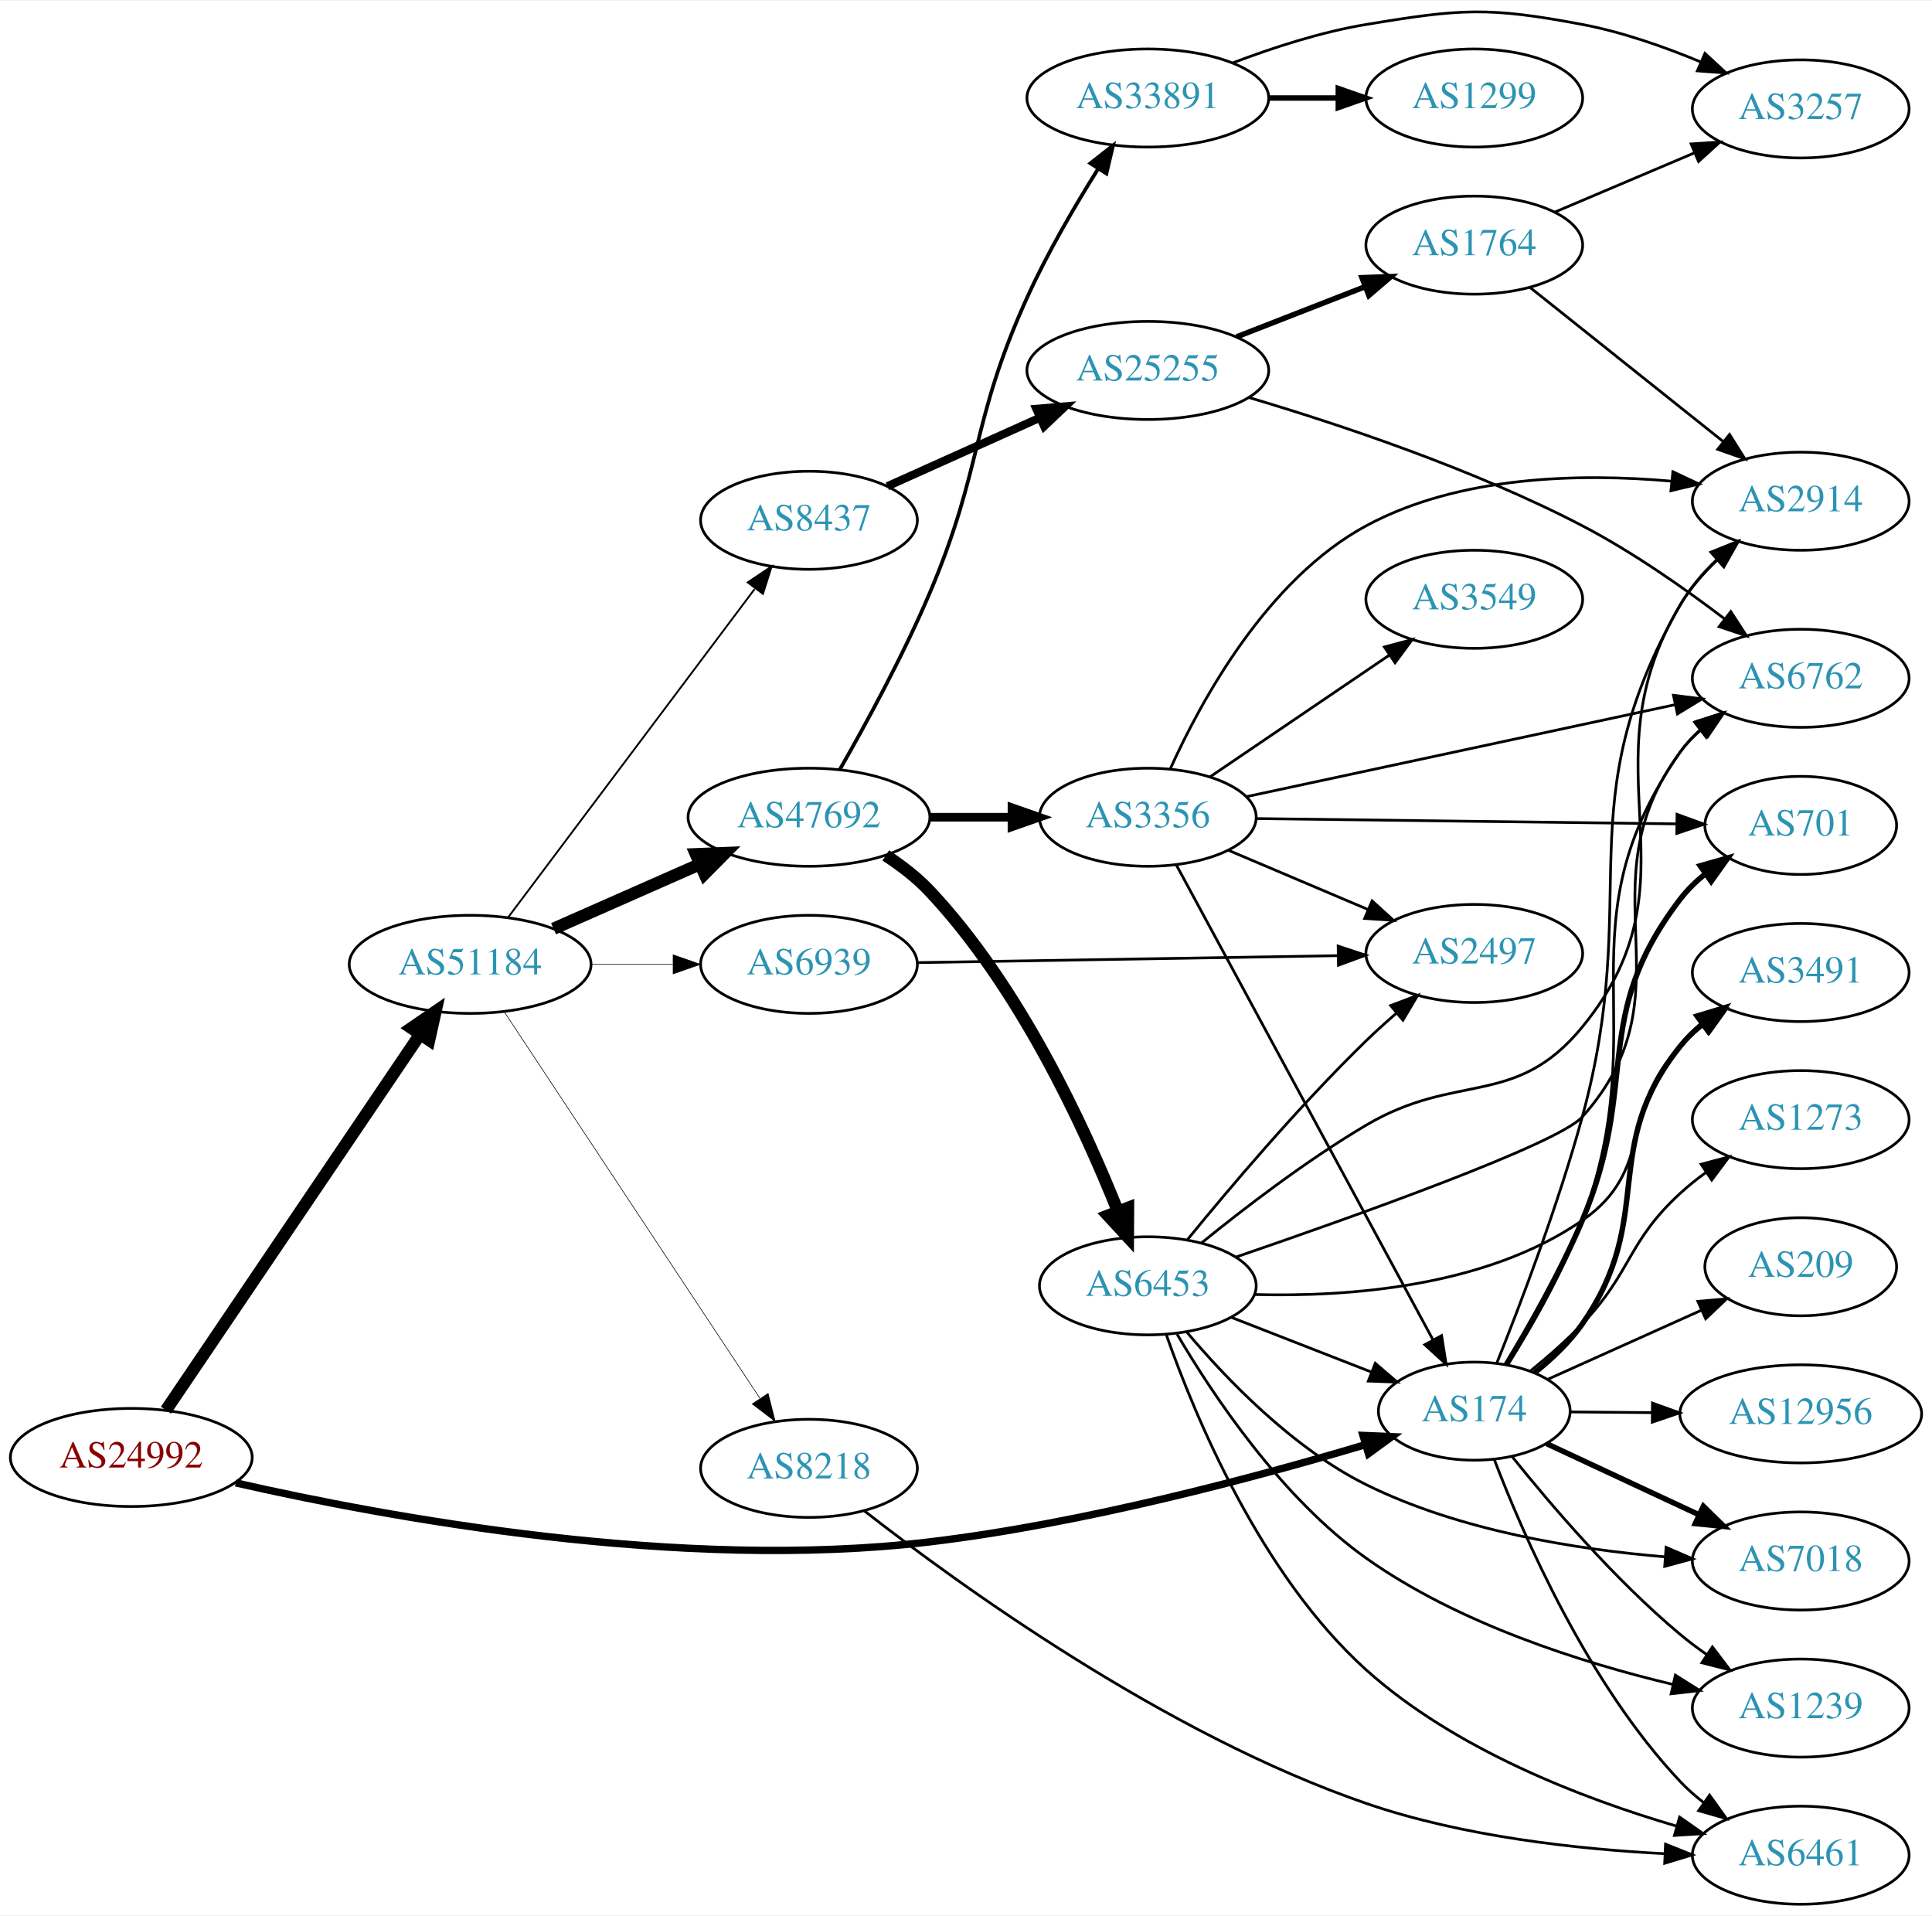
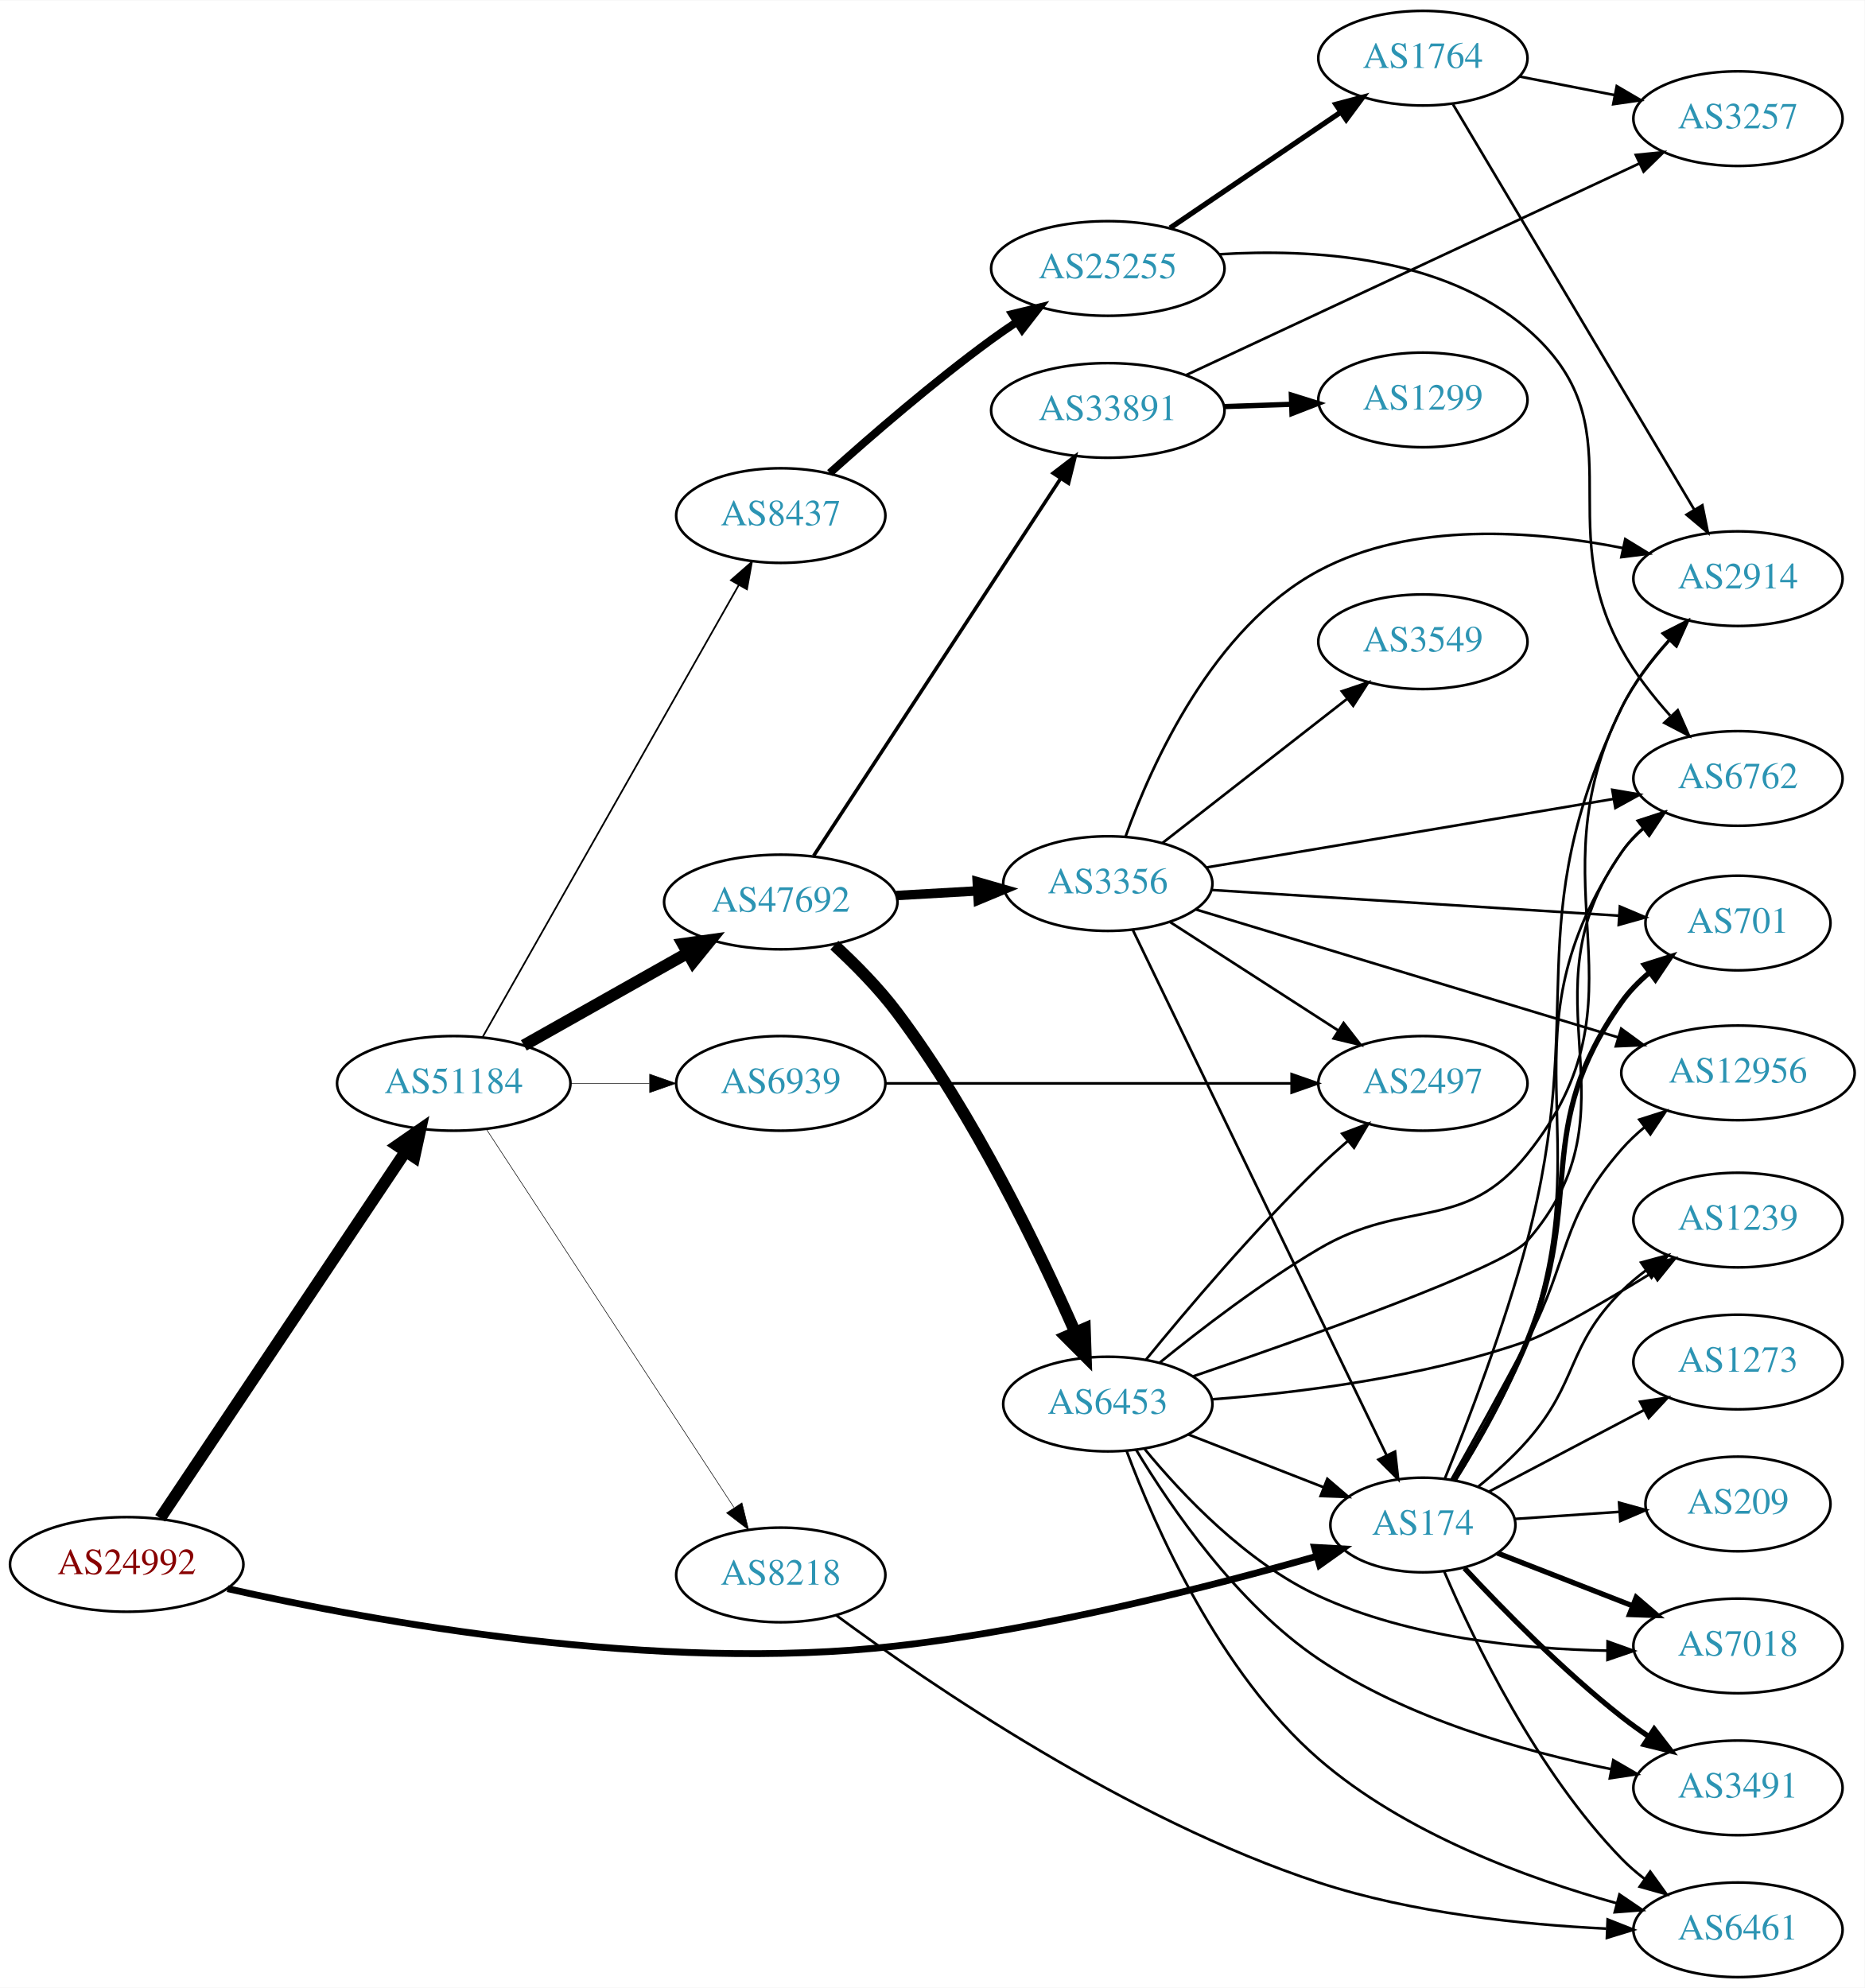
- <svg xmlns="http://www.w3.org/2000/svg" xmlns:xlink="http://www.w3.org/1999/xlink" width="709pt" height="703pt" viewBox="0.00 0.00 709.25 702.71">
-   <g id="graph0" class="graph" transform="scale(1 1) rotate(0) translate(4 698.709)">
-     <polygon fill="white" stroke="none" points="-4,4 -4,-698.709 705.254,-698.709 705.254,4 -4,4" />
+ <svg xmlns="http://www.w3.org/2000/svg" xmlns:xlink="http://www.w3.org/1999/xlink" width="709pt" height="756pt" viewBox="0.00 0.00 709.25 756.00">
+   <g id="graph0" class="graph" transform="scale(1 1) rotate(0) translate(4 752)">
+     <polygon fill="white" stroke="none" points="-4,4 -4,-752 705.254,-752 705.254,4 -4,4" />
    <g id="node1" class="node">
      <g id="a_node1">
        <a xlink:href="/asn/24992" xlink:title="AS24992 ~ DIC - Online Wolf &amp; Co. KG [AT]">
-           <ellipse fill="#ffffff" stroke="black" cx="44.196" cy="-164" rx="44.393" ry="18" />
-           <text text-anchor="middle" x="44.196" y="-160.3" font-family="Times,serif" font-size="14.00" fill="#880000">AS24992</text>
+           <ellipse fill="#ffffff" stroke="black" cx="44.196" cy="-157" rx="44.393" ry="18" />
+           <text text-anchor="middle" x="44.196" y="-153.3" font-family="Times,serif" font-size="14.00" fill="#880000">AS24992</text>
        </a>
      </g>
    </g>
    <g id="node2" class="node">
      <g id="a_node2">
        <a xlink:href="/asn/174" xlink:title="AS174 ~ Cogent Communications [US]">
-           <ellipse fill="#ffffff" stroke="black" cx="537.215" cy="-181" rx="35.194" ry="18" />
-           <text text-anchor="middle" x="537.215" y="-177.3" font-family="Times,serif" font-size="14.00" fill="#2c94b3">AS174</text>
+           <ellipse fill="#ffffff" stroke="black" cx="537.215" cy="-172" rx="35.194" ry="18" />
+           <text text-anchor="middle" x="537.215" y="-168.3" font-family="Times,serif" font-size="14.00" fill="#2c94b3">AS174</text>
        </a>
      </g>
    </g>
    <g id="edge1" class="edge">
-       <path fill="none" stroke="black" stroke-width="2.7" d="M82.563,-154.667C138.13,-142.005 245.808,-122.139 337.176,-133 393.676,-139.716 457.336,-156.799 497.113,-168.66" />
-       <polygon fill="black" stroke="black" stroke-width="2.7" points="496.353,-172.086 506.938,-171.628 498.377,-165.385 496.353,-172.086" />
+       <path fill="none" stroke="black" stroke-width="2.596" d="M82.55,-147.781C138.1,-135.261 245.758,-115.573 337.176,-126 393.418,-132.414 456.898,-148.711 496.729,-160.074" />
+       <polygon fill="black" stroke="black" stroke-width="2.596" points="495.994,-163.505 506.573,-162.92 497.938,-156.78 495.994,-163.505" />
    </g>
    <g id="node3" class="node">
      <g id="a_node3">
        <a xlink:href="/asn/51184" xlink:title="AS51184 ~ Fonira Telekom GmbH [AT]">
-           <ellipse fill="#ffffff" stroke="black" cx="168.588" cy="-345" rx="44.393" ry="18" />
-           <text text-anchor="middle" x="168.588" y="-341.3" font-family="Times,serif" font-size="14.00" fill="#2c94b3">AS51184</text>
+           <ellipse fill="#ffffff" stroke="black" cx="168.588" cy="-340" rx="44.393" ry="18" />
+           <text text-anchor="middle" x="168.588" y="-336.3" font-family="Times,serif" font-size="14.00" fill="#2c94b3">AS51184</text>
        </a>
      </g>
    </g>
    <g id="edge2" class="edge">
-       <path fill="none" stroke="black" stroke-width="4.5" d="M56.932,-181.355C78.589,-213.384 124.934,-281.921 150.233,-319.334" />
-       <polygon fill="black" stroke="black" stroke-width="4.5" points="147.025,-321.619 155.888,-327.698 153.548,-317.208 147.025,-321.619" />
+       <path fill="none" stroke="black" stroke-width="4.5" d="M56.932,-174.547C78.589,-206.93 124.934,-276.224 150.233,-314.051" />
+       <polygon fill="black" stroke="black" stroke-width="4.5" points="147.056,-316.383 155.888,-322.506 153.602,-312.005 147.056,-316.383" />
    </g>
    <g id="node4" class="node">
      <g id="a_node4">
-         <a xlink:href="/asn/6762" xlink:title="AS6762 ~ TELECOM ITALIA SPARKLE S.p.A. [IT]">
-           <ellipse fill="#ffffff" stroke="black" cx="657.058" cy="-450" rx="39.794" ry="18" />
-           <text text-anchor="middle" x="657.058" y="-446.3" font-family="Times,serif" font-size="14.00" fill="#2c94b3">AS6762</text>
+         <a xlink:href="/asn/2914" xlink:title="AS2914 ~ NTT America, Inc. [US]">
+           <ellipse fill="#ffffff" stroke="black" cx="657.058" cy="-532" rx="39.794" ry="18" />
+           <text text-anchor="middle" x="657.058" y="-528.3" font-family="Times,serif" font-size="14.00" fill="#2c94b3">AS2914</text>
        </a>
      </g>
    </g>
    <g id="edge3" class="edge">
-       <path fill="none" stroke="black" d="M549.583,-198.141C558.231,-211.903 569.809,-231.999 576.862,-251 604.037,-324.221 568.169,-358.951 612.862,-423 614.835,-425.829 617.21,-428.422 619.818,-430.786" />
-       <polygon fill="black" stroke="black" points="618.109,-433.886 628.173,-437.197 622.37,-428.333 618.109,-433.886" />
+       <path fill="none" stroke="black" d="M545.579,-189.672C554.148,-210.824 568.223,-247.472 576.862,-280 600.38,-368.56 573.086,-400.453 612.862,-483 617.272,-492.153 623.886,-500.901 630.621,-508.407" />
+       <polygon fill="black" stroke="black" points="628.446,-511.198 637.879,-516.024 633.514,-506.369 628.446,-511.198" />
    </g>
    <g id="node5" class="node">
      <g id="a_node5">
+         <a xlink:href="/asn/7018" xlink:title="AS7018 ~ AT&amp;T Services, Inc. [US]">
+           <ellipse fill="#ffffff" stroke="black" cx="657.058" cy="-126" rx="39.794" ry="18" />
+           <text text-anchor="middle" x="657.058" y="-122.3" font-family="Times,serif" font-size="14.00" fill="#2c94b3">AS7018</text>
+         </a>
+       </g>
+     </g>
+     <g id="edge4" class="edge">
+       <path fill="none" stroke="black" stroke-width="2" d="M565.547,-161.331C580.779,-155.385 600.01,-147.878 616.825,-141.315" />
+       <polygon fill="black" stroke="black" stroke-width="2" points="618.354,-144.475 626.397,-137.578 615.809,-137.954 618.354,-144.475" />
+     </g>
+     <g id="node6" class="node">
+       <g id="a_node6">
+         <a xlink:href="/asn/3491" xlink:title="AS3491 ~ PCCW Global, Inc. [US]">
+           <ellipse fill="#ffffff" stroke="black" cx="657.058" cy="-72" rx="39.794" ry="18" />
+           <text text-anchor="middle" x="657.058" y="-68.3" font-family="Times,serif" font-size="14.00" fill="#2c94b3">AS3491</text>
+         </a>
+       </g>
+     </g>
+     <g id="edge5" class="edge">
+       <path fill="none" stroke="black" stroke-width="2" d="M553.035,-155.585C567.485,-140.063 590.492,-116.593 612.862,-99 616.146,-96.417 619.69,-93.867 623.285,-91.427" />
+       <polygon fill="black" stroke="black" stroke-width="2" points="625.199,-94.357 631.67,-85.968 621.38,-88.491 625.199,-94.357" />
+     </g>
+     <g id="node7" class="node">
+       <g id="a_node7">
        <a xlink:href="/asn/6461" xlink:title="AS6461 ~ Zayo Bandwidth [US]">
          <ellipse fill="#ffffff" stroke="black" cx="657.058" cy="-18" rx="39.794" ry="18" />
          <text text-anchor="middle" x="657.058" y="-14.3" font-family="Times,serif" font-size="14.00" fill="#2c94b3">AS6461</text>
        </a>
      </g>
    </g>
-     <g id="edge4" class="edge">
-       <path fill="none" stroke="black" d="M544.531,-163.326C555.154,-135.52 578.825,-81.022 612.862,-45 615.443,-42.268 618.358,-39.699 621.424,-37.314" />
-       <polygon fill="black" stroke="black" points="623.603,-40.061 629.77,-31.446 619.577,-34.334 623.603,-40.061" />
-     </g>
-     <g id="node6" class="node">
-       <g id="a_node6">
-         <a xlink:href="/asn/2914" xlink:title="AS2914 ~ NTT America, Inc. [US]">
-           <ellipse fill="#ffffff" stroke="black" cx="657.058" cy="-515" rx="39.794" ry="18" />
-           <text text-anchor="middle" x="657.058" y="-511.3" font-family="Times,serif" font-size="14.00" fill="#2c94b3">AS2914</text>
-         </a>
-       </g>
-     </g>
-     <g id="edge5" class="edge">
-       <path fill="none" stroke="black" d="M545.502,-198.693C553.997,-219.865 568.001,-256.532 576.862,-289 599.26,-371.072 570.645,-403.14 612.862,-477 616.325,-483.059 621.116,-488.642 626.251,-493.557" />
-       <polygon fill="black" stroke="black" points="624.078,-496.305 633.908,-500.257 628.688,-491.038 624.078,-496.305" />
-     </g>
-     <g id="node7" class="node">
-       <g id="a_node7">
-         <a xlink:href="/asn/12956" xlink:title="AS12956 ~ TELXIUS [ES]">
-           <ellipse fill="#ffffff" stroke="black" cx="657.058" cy="-180" rx="44.393" ry="18" />
-           <text text-anchor="middle" x="657.058" y="-176.3" font-family="Times,serif" font-size="14.00" fill="#2c94b3">AS12956</text>
-         </a>
-       </g>
-     </g>
    <g id="edge6" class="edge">
-       <path fill="none" stroke="black" d="M572.617,-180.708C581.992,-180.629 592.375,-180.54 602.542,-180.454" />
-       <polygon fill="black" stroke="black" points="602.621,-183.954 612.591,-180.369 602.561,-176.954 602.621,-183.954" />
+       <path fill="none" stroke="black" d="M545.369,-154.228C556.63,-127.925 580.578,-78.176 612.862,-45 615.483,-42.306 618.424,-39.763 621.507,-37.394" />
+       <polygon fill="black" stroke="black" points="623.683,-40.144 629.877,-31.548 619.674,-34.405 623.683,-40.144" />
    </g>
    <g id="node8" class="node">
      <g id="a_node8">
-         <a xlink:href="/asn/701" xlink:title="AS701 ~ UUNET [US]">
-           <ellipse fill="#ffffff" stroke="black" cx="657.058" cy="-396" rx="35.194" ry="18" />
-           <text text-anchor="middle" x="657.058" y="-392.3" font-family="Times,serif" font-size="14.00" fill="#2c94b3">AS701</text>
+         <a xlink:href="/asn/6762" xlink:title="AS6762 ~ TELECOM ITALIA SPARKLE S.p.A. [IT]">
+           <ellipse fill="#ffffff" stroke="black" cx="657.058" cy="-456" rx="39.794" ry="18" />
+           <text text-anchor="middle" x="657.058" y="-452.3" font-family="Times,serif" font-size="14.00" fill="#2c94b3">AS6762</text>
        </a>
      </g>
    </g>
    <g id="edge7" class="edge">
-       <path fill="none" stroke="black" stroke-width="2" d="M548.943,-198.043C557.347,-211.915 568.91,-232.207 576.862,-251 598.228,-301.497 579.498,-325.488 612.862,-369 615.465,-372.395 618.627,-375.471 622.043,-378.228" />
-       <polygon fill="black" stroke="black" stroke-width="2" points="620.145,-381.172 630.333,-384.079 624.181,-375.453 620.145,-381.172" />
+       <path fill="none" stroke="black" d="M549.663,-189.112C558.355,-202.858 569.953,-222.946 576.862,-242 605.561,-321.159 565.776,-358.195 612.862,-428 615.103,-431.322 617.884,-434.34 620.948,-437.058" />
+       <polygon fill="black" stroke="black" points="618.924,-439.916 628.998,-443.198 623.169,-434.35 618.924,-439.916" />
    </g>
    <g id="node9" class="node">
      <g id="a_node9">
-         <a xlink:href="/asn/3491" xlink:title="AS3491 ~ PCCW Global, Inc. [US]">
-           <ellipse fill="#ffffff" stroke="black" cx="657.058" cy="-342" rx="39.794" ry="18" />
-           <text text-anchor="middle" x="657.058" y="-338.3" font-family="Times,serif" font-size="14.00" fill="#2c94b3">AS3491</text>
+         <a xlink:href="/asn/1239" xlink:title="AS1239 ~ Sprint [US]">
+           <ellipse fill="#ffffff" stroke="black" cx="657.058" cy="-288" rx="39.794" ry="18" />
+           <text text-anchor="middle" x="657.058" y="-284.3" font-family="Times,serif" font-size="14.00" fill="#2c94b3">AS1239</text>
        </a>
      </g>
    </g>
    <g id="edge8" class="edge">
-       <path fill="none" stroke="black" stroke-width="2" d="M559.427,-195.158C565.721,-200.187 572.176,-206.285 576.862,-213 604.372,-252.424 582.793,-277.49 612.862,-315 615.212,-317.933 617.973,-320.636 620.943,-323.105" />
-       <polygon fill="black" stroke="black" stroke-width="2" points="619.012,-326.028 629.155,-329.09 623.135,-320.371 619.012,-326.028" />
+       <path fill="none" stroke="black" d="M558.162,-186.516C564.524,-191.65 571.34,-197.72 576.862,-204 596.647,-226.501 591.625,-239.863 612.862,-261 615.672,-263.798 618.824,-266.444 622.111,-268.905" />
+       <polygon fill="black" stroke="black" points="620.217,-271.851 630.442,-274.626 624.179,-266.08 620.217,-271.851" />
    </g>
    <g id="node10" class="node">
      <g id="a_node10">
-         <a xlink:href="/asn/7018" xlink:title="AS7018 ~ AT&amp;T Services, Inc. [US]">
-           <ellipse fill="#ffffff" stroke="black" cx="657.058" cy="-126" rx="39.794" ry="18" />
-           <text text-anchor="middle" x="657.058" y="-122.3" font-family="Times,serif" font-size="14.00" fill="#2c94b3">AS7018</text>
+         <a xlink:href="/asn/701" xlink:title="AS701 ~ UUNET [US]">
+           <ellipse fill="#ffffff" stroke="black" cx="657.058" cy="-401" rx="35.194" ry="18" />
+           <text text-anchor="middle" x="657.058" y="-397.3" font-family="Times,serif" font-size="14.00" fill="#2c94b3">AS701</text>
        </a>
      </g>
    </g>
    <g id="edge9" class="edge">
-       <path fill="none" stroke="black" stroke-width="2" d="M563.785,-169.066C580.156,-161.425 601.649,-151.394 619.772,-142.935" />
-       <polygon fill="black" stroke="black" stroke-width="2" points="621.316,-146.077 628.897,-138.676 618.355,-139.734 621.316,-146.077" />
+       <path fill="none" stroke="black" stroke-width="2" d="M549.066,-188.992C557.54,-202.835 569.135,-223.113 576.862,-242 599.398,-297.093 578.375,-322.484 612.862,-371 615.751,-375.065 619.374,-378.761 623.287,-382.061" />
+       <polygon fill="black" stroke="black" stroke-width="2" points="621.477,-385.078 631.58,-388.268 625.671,-379.474 621.477,-385.078" />
    </g>
    <g id="node11" class="node">
      <g id="a_node11">
-         <a xlink:href="/asn/1239" xlink:title="AS1239 ~ Sprint [US]">
-           <ellipse fill="#ffffff" stroke="black" cx="657.058" cy="-72" rx="39.794" ry="18" />
-           <text text-anchor="middle" x="657.058" y="-68.3" font-family="Times,serif" font-size="14.00" fill="#2c94b3">AS1239</text>
+         <a xlink:href="/asn/12956" xlink:title="AS12956 ~ TELXIUS [ES]">
+           <ellipse fill="#ffffff" stroke="black" cx="657.058" cy="-344" rx="44.393" ry="18" />
+           <text text-anchor="middle" x="657.058" y="-340.3" font-family="Times,serif" font-size="14.00" fill="#2c94b3">AS12956</text>
        </a>
      </g>
    </g>
    <g id="edge10" class="edge">
-       <path fill="none" stroke="black" d="M551.073,-164.358C565.095,-146.852 588.77,-119.107 612.862,-99 615.906,-96.459 619.21,-93.98 622.588,-91.618" />
-       <polygon fill="black" stroke="black" points="624.63,-94.464 631.035,-86.024 620.765,-88.628 624.63,-94.464" />
+       <path fill="none" stroke="black" d="M547.968,-189.14C555.92,-203.238 567.351,-223.789 576.862,-242 593.608,-274.065 589.039,-287.776 612.862,-315 615.464,-317.974 618.438,-320.778 621.582,-323.384" />
+       <polygon fill="black" stroke="black" points="619.532,-326.222 629.628,-329.437 623.74,-320.629 619.532,-326.222" />
    </g>
    <g id="node12" class="node">
      <g id="a_node12">
-         <a xlink:href="/asn/1273" xlink:title="AS1273 ~ Vodafone Group PLC [EU]">
-           <ellipse fill="#ffffff" stroke="black" cx="657.058" cy="-288" rx="39.794" ry="18" />
-           <text text-anchor="middle" x="657.058" y="-284.3" font-family="Times,serif" font-size="14.00" fill="#2c94b3">AS1273</text>
+         <a xlink:href="/asn/209" xlink:title="AS209 ~ CenturyLink Communications, LLC [US]">
+           <ellipse fill="#ffffff" stroke="black" cx="657.058" cy="-180" rx="35.194" ry="18" />
+           <text text-anchor="middle" x="657.058" y="-176.3" font-family="Times,serif" font-size="14.00" fill="#2c94b3">AS209</text>
        </a>
      </g>
    </g>
    <g id="edge11" class="edge">
-       <path fill="none" stroke="black" d="M557.873,-195.781C564.215,-200.933 571.092,-206.946 576.862,-213 595.259,-232.304 593.223,-242.961 612.862,-261 615.782,-263.683 619.005,-266.254 622.335,-268.671" />
-       <polygon fill="black" stroke="black" points="620.474,-271.638 630.72,-274.335 624.393,-265.837 620.474,-271.638" />
+       <path fill="none" stroke="black" d="M572.3,-174.314C584.637,-175.151 598.751,-176.11 611.833,-176.998" />
+       <polygon fill="black" stroke="black" points="611.835,-180.506 622.049,-177.691 612.309,-173.522 611.835,-180.506" />
    </g>
    <g id="node13" class="node">
      <g id="a_node13">
-         <a xlink:href="/asn/209" xlink:title="AS209 ~ CenturyLink Communications, LLC [US]">
-           <ellipse fill="#ffffff" stroke="black" cx="657.058" cy="-234" rx="35.194" ry="18" />
-           <text text-anchor="middle" x="657.058" y="-230.3" font-family="Times,serif" font-size="14.00" fill="#2c94b3">AS209</text>
+         <a xlink:href="/asn/1273" xlink:title="AS1273 ~ Vodafone Group PLC [EU]">
+           <ellipse fill="#ffffff" stroke="black" cx="657.058" cy="-234" rx="39.794" ry="18" />
+           <text text-anchor="middle" x="657.058" y="-230.3" font-family="Times,serif" font-size="14.00" fill="#2c94b3">AS1273</text>
        </a>
      </g>
    </g>
    <g id="edge12" class="edge">
-       <path fill="none" stroke="black" d="M564.076,-192.631C580.692,-200.104 602.495,-209.91 620.702,-218.099" />
-       <polygon fill="black" stroke="black" points="619.294,-221.303 629.85,-222.213 622.165,-214.919 619.294,-221.303" />
+       <path fill="none" stroke="black" d="M562.347,-184.696C579.36,-193.647 602.402,-205.77 621.379,-215.755" />
+       <polygon fill="black" stroke="black" points="619.846,-218.903 630.325,-220.461 623.105,-212.708 619.846,-218.903" />
    </g>
    <g id="node14" class="node">
      <g id="a_node14">
        <a xlink:href="/asn/47692" xlink:title="AS47692 ~ Nessus GmbH [AT]">
-           <ellipse fill="#ffffff" stroke="black" cx="292.98" cy="-399" rx="44.393" ry="18" />
-           <text text-anchor="middle" x="292.98" y="-395.3" font-family="Times,serif" font-size="14.00" fill="#2c94b3">AS47692</text>
+           <ellipse fill="#ffffff" stroke="black" cx="292.98" cy="-409" rx="44.393" ry="18" />
+           <text text-anchor="middle" x="292.98" y="-405.3" font-family="Times,serif" font-size="14.00" fill="#2c94b3">AS47692</text>
        </a>
      </g>
    </g>
    <g id="edge13" class="edge">
-       <path fill="none" stroke="black" stroke-width="4.5" d="M199.216,-358.072C215.333,-365.183 235.473,-374.069 252.865,-381.742" />
-       <polygon fill="black" stroke="black" stroke-width="4.5" points="251.463,-385.427 262.201,-385.861 254.642,-378.222 251.463,-385.427" />
+       <path fill="none" stroke="black" stroke-width="4.5" d="M195.246,-354.465C213.36,-364.677 237.832,-378.473 257.629,-389.634" />
+       <polygon fill="black" stroke="black" stroke-width="4.5" points="255.712,-393.073 266.357,-394.554 259.579,-386.213 255.712,-393.073" />
    </g>
    <g id="node15" class="node">
      <g id="a_node15">
        <a xlink:href="/asn/8437" xlink:title="AS8437 ~ Hutchison Drei Austria GmbH [AT]">
-           <ellipse fill="#ffffff" stroke="black" cx="292.98" cy="-508" rx="39.794" ry="18" />
-           <text text-anchor="middle" x="292.98" y="-504.3" font-family="Times,serif" font-size="14.00" fill="#2c94b3">AS8437</text>
+           <ellipse fill="#ffffff" stroke="black" cx="292.98" cy="-556" rx="39.794" ry="18" />
+           <text text-anchor="middle" x="292.98" y="-552.3" font-family="Times,serif" font-size="14.00" fill="#2c94b3">AS8437</text>
        </a>
      </g>
    </g>
    <g id="edge14" class="edge">
-       <path fill="none" stroke="black" stroke-width="0.675" d="M182.455,-362.136C204.09,-390.948 247.849,-449.227 273.014,-482.741" />
-       <polygon fill="black" stroke="black" stroke-width="0.675" points="270.483,-485.199 279.286,-491.094 276.08,-480.996 270.483,-485.199" />
+       <path fill="none" stroke="black" stroke-width="0.643" d="M179.604,-357.676C201.084,-395.584 251.677,-484.873 276.998,-529.559" />
+       <polygon fill="black" stroke="black" stroke-width="0.643" points="274.023,-531.408 281.998,-538.383 280.113,-527.957 274.023,-531.408" />
    </g>
    <g id="node16" class="node">
      <g id="a_node16">
        <a xlink:href="/asn/6939" xlink:title="AS6939 ~ Hurricane Electric LLC [US]">
-           <ellipse fill="#ffffff" stroke="black" cx="292.98" cy="-345" rx="39.794" ry="18" />
-           <text text-anchor="middle" x="292.98" y="-341.3" font-family="Times,serif" font-size="14.00" fill="#2c94b3">AS6939</text>
+           <ellipse fill="#ffffff" stroke="black" cx="292.98" cy="-340" rx="39.794" ry="18" />
+           <text text-anchor="middle" x="292.98" y="-336.3" font-family="Times,serif" font-size="14.00" fill="#2c94b3">AS6939</text>
        </a>
      </g>
    </g>
    <g id="edge15" class="edge">
-       <path fill="none" stroke="black" stroke-width="0.225" d="M213.084,-345C222.773,-345 233.11,-345 243.002,-345" />
-       <polygon fill="black" stroke="black" stroke-width="0.225" points="243.105,-348.5 253.105,-345 243.105,-341.5 243.105,-348.5" />
+       <path fill="none" stroke="black" stroke-width="0.214" d="M213.084,-340C222.773,-340 233.11,-340 243.002,-340" />
+       <polygon fill="black" stroke="black" stroke-width="0.214" points="243.105,-343.5 253.105,-340 243.105,-336.5 243.105,-343.5" />
    </g>
    <g id="node17" class="node">
      <g id="a_node17">
        <a xlink:href="/asn/8218" xlink:title="AS8218 ~ legacy Neotelecoms [FR]">
-           <ellipse fill="#ffffff" stroke="black" cx="292.98" cy="-160" rx="39.794" ry="18" />
-           <text text-anchor="middle" x="292.98" y="-156.3" font-family="Times,serif" font-size="14.00" fill="#2c94b3">AS8218</text>
+           <ellipse fill="#ffffff" stroke="black" cx="292.98" cy="-153" rx="39.794" ry="18" />
+           <text text-anchor="middle" x="292.98" y="-149.3" font-family="Times,serif" font-size="14.00" fill="#2c94b3">AS8218</text>
        </a>
      </g>
    </g>
    <g id="edge16" class="edge">
-       <path fill="none" stroke="black" stroke-width="0.225" d="M181.103,-327.596C202.753,-294.87 249.623,-224.024 274.937,-185.761" />
-       <polygon fill="black" stroke="black" stroke-width="0.225" points="277.987,-187.495 280.586,-177.223 272.149,-183.632 277.987,-187.495" />
+       <path fill="none" stroke="black" stroke-width="0.214" d="M181.103,-322.407C202.808,-289.244 249.862,-217.352 275.13,-178.745" />
+       <polygon fill="black" stroke="black" stroke-width="0.214" points="278.215,-180.423 280.763,-170.139 272.358,-176.589 278.215,-180.423" />
    </g>
    <g id="node18" class="node">
      <g id="a_node18">
        <a xlink:href="/asn/6453" xlink:title="AS6453 ~ TATA COMMUNICATIONS (AMERICA) INC [US]">
-           <ellipse fill="#ffffff" stroke="black" cx="417.373" cy="-227" rx="39.794" ry="18" />
-           <text text-anchor="middle" x="417.373" y="-223.3" font-family="Times,serif" font-size="14.00" fill="#2c94b3">AS6453</text>
+           <ellipse fill="#ffffff" stroke="black" cx="417.373" cy="-218" rx="39.794" ry="18" />
+           <text text-anchor="middle" x="417.373" y="-214.3" font-family="Times,serif" font-size="14.00" fill="#2c94b3">AS6453</text>
        </a>
      </g>
    </g>
    <g id="edge17" class="edge">
-       <path fill="none" stroke="black" stroke-width="4.5" d="M321.177,-384.979C326.885,-381.256 332.565,-376.89 337.176,-372 370.203,-336.974 393.965,-285.55 406.415,-254.285" />
-       <polygon fill="black" stroke="black" stroke-width="4.5" points="410.114,-255.636 410.057,-244.888 402.771,-252.79 410.114,-255.636" />
+       <path fill="none" stroke="black" stroke-width="4.5" d="M313.364,-392.578C321.322,-385.25 330.268,-376.201 337.176,-367 366.538,-327.892 391.282,-276.43 404.946,-245.356" />
+       <polygon fill="black" stroke="black" stroke-width="4.5" points="408.626,-246.766 408.985,-236.024 401.399,-243.638 408.626,-246.766" />
    </g>
    <g id="node19" class="node">
      <g id="a_node19">
-         <a xlink:href="/asn/3356" xlink:title="AS3356 ~ Level 3 Parent, LLC [US]">
-           <ellipse fill="#ffffff" stroke="black" cx="417.373" cy="-399" rx="39.794" ry="18" />
-           <text text-anchor="middle" x="417.373" y="-395.3" font-family="Times,serif" font-size="14.00" fill="#2c94b3">AS3356</text>
+         <a xlink:href="/asn/33891" xlink:title="AS33891 ~ CORE-BACKBONE GMBH GLOBAL NETWORK [DE]">
+           <ellipse fill="#ffffff" stroke="black" cx="417.373" cy="-596" rx="44.393" ry="18" />
+           <text text-anchor="middle" x="417.373" y="-592.3" font-family="Times,serif" font-size="14.00" fill="#2c94b3">AS33891</text>
        </a>
      </g>
    </g>
    <g id="edge18" class="edge">
-       <path fill="none" stroke="black" stroke-width="3.15" d="M337.476,-399C347.165,-399 357.502,-399 367.394,-399" />
-       <polygon fill="black" stroke="black" stroke-width="3.15" points="367.497,-402.5 377.497,-399 367.497,-395.5 367.497,-402.5" />
+       <path fill="none" stroke="black" stroke-width="1.35" d="M305.495,-426.593C327.145,-459.672 374.015,-531.283 399.329,-569.96" />
+       <polygon fill="black" stroke="black" stroke-width="1.35" points="396.573,-572.14 404.978,-578.59 402.43,-568.307 396.573,-572.14" />
    </g>
    <g id="node20" class="node">
      <g id="a_node20">
-         <a xlink:href="/asn/33891" xlink:title="AS33891 ~ CORE-BACKBONE GMBH GLOBAL NETWORK [DE]">
-           <ellipse fill="#ffffff" stroke="black" cx="417.373" cy="-663" rx="44.393" ry="18" />
-           <text text-anchor="middle" x="417.373" y="-659.3" font-family="Times,serif" font-size="14.00" fill="#2c94b3">AS33891</text>
+         <a xlink:href="/asn/3356" xlink:title="AS3356 ~ Level 3 Parent, LLC [US]">
+           <ellipse fill="#ffffff" stroke="black" cx="417.373" cy="-416" rx="39.794" ry="18" />
+           <text text-anchor="middle" x="417.373" y="-412.3" font-family="Times,serif" font-size="14.00" fill="#2c94b3">AS3356</text>
        </a>
      </g>
    </g>
    <g id="edge19" class="edge">
-       <path fill="none" stroke="black" stroke-width="1.35" d="M304.29,-416.502C313.643,-432.828 327.42,-458.047 337.176,-481 357.134,-527.953 352.064,-543.555 373.176,-590 380.505,-606.121 390.479,-623.204 398.997,-636.788" />
-       <polygon fill="black" stroke="black" stroke-width="1.35" points="396.279,-639.035 404.611,-645.579 402.179,-635.267 396.279,-639.035" />
+       <path fill="none" stroke="black" stroke-width="3.6" d="M336.787,-411.448C346.817,-412.022 357.574,-412.637 367.834,-413.224" />
+       <polygon fill="black" stroke="black" stroke-width="3.6" points="367.7,-416.722 377.883,-413.799 368.099,-409.733 367.7,-416.722" />
    </g>
    <g id="node25" class="node">
      <g id="a_node25">
        <a xlink:href="/asn/25255" xlink:title="AS25255 ~ ==&gt; TELE2 AUSTRIA &lt;== [AT]">
-           <ellipse fill="#ffffff" stroke="black" cx="417.373" cy="-563" rx="44.393" ry="18" />
-           <text text-anchor="middle" x="417.373" y="-559.3" font-family="Times,serif" font-size="14.00" fill="#2c94b3">AS25255</text>
-         </a>
-       </g>
-     </g>
-     <g id="edge36" class="edge">
-       <path fill="none" stroke="black" stroke-width="3" d="M321.753,-520.48C338.33,-527.929 359.626,-537.499 377.816,-545.673" />
-       <polygon fill="black" stroke="black" stroke-width="3" points="376.447,-548.896 387.003,-549.802 379.316,-542.511 376.447,-548.896" />
+           <ellipse fill="#ffffff" stroke="black" cx="417.373" cy="-650" rx="44.393" ry="18" />
+           <text text-anchor="middle" x="417.373" y="-646.3" font-family="Times,serif" font-size="14.00" fill="#2c94b3">AS25255</text>
+         </a>
+       </g>
+     </g>
+     <g id="edge37" class="edge">
+       <path fill="none" stroke="black" stroke-width="3" d="M311.624,-572.199C327.29,-586.269 351.064,-606.863 373.176,-623 376.213,-625.216 379.431,-627.44 382.688,-629.608" />
+       <polygon fill="black" stroke="black" stroke-width="3" points="381.001,-632.685 391.299,-635.176 384.802,-626.807 381.001,-632.685" />
    </g>
    <g id="node21" class="node">
      <g id="a_node21">
        <a xlink:href="/asn/2497" xlink:title="AS2497 ~ Internet Initiative Japan Inc. [JP]">
-           <ellipse fill="#ffffff" stroke="black" cx="537.215" cy="-349" rx="39.794" ry="18" />
-           <text text-anchor="middle" x="537.215" y="-345.3" font-family="Times,serif" font-size="14.00" fill="#2c94b3">AS2497</text>
-         </a>
-       </g>
-     </g>
-     <g id="edge41" class="edge">
-       <path fill="none" stroke="black" d="M332.631,-345.638C374.516,-346.33 441.459,-347.435 487.056,-348.188" />
-       <polygon fill="black" stroke="black" points="487.245,-351.692 497.301,-348.357 487.36,-344.693 487.245,-351.692" />
+           <ellipse fill="#ffffff" stroke="black" cx="537.215" cy="-340" rx="39.794" ry="18" />
+           <text text-anchor="middle" x="537.215" y="-336.3" font-family="Times,serif" font-size="14.00" fill="#2c94b3">AS2497</text>
+         </a>
+       </g>
    </g>
    <g id="edge42" class="edge">
-       <path fill="none" stroke="black" d="M313.351,-144.353C347.971,-117.334 423.768,-62.394 497.569,-37 533.037,-24.796 575.304,-20.186 607.266,-18.551" />
-       <polygon fill="black" stroke="black" points="607.42,-22.047 617.259,-18.119 607.118,-15.054 607.42,-22.047" />
+       <path fill="none" stroke="black" d="M332.631,-340C374.516,-340 441.459,-340 487.056,-340" />
+       <polygon fill="black" stroke="black" points="487.301,-343.5 497.301,-340 487.301,-336.5 487.301,-343.5" />
+     </g>
+     <g id="edge43" class="edge">
+       <path fill="none" stroke="black" d="M314.03,-137.682C349.09,-111.804 424.755,-59.915 497.569,-36 533.025,-24.355 575.072,-19.982 606.946,-18.452" />
+       <polygon fill="black" stroke="black" points="607.489,-21.933 617.34,-18.036 607.208,-14.939 607.489,-21.933" />
+     </g>
+     <g id="edge24" class="edge">
+       <path fill="none" stroke="black" d="M448.109,-206.392C463.726,-200.296 483.003,-192.771 499.54,-186.316" />
+       <polygon fill="black" stroke="black" points="500.869,-189.555 508.911,-182.658 498.323,-183.034 500.869,-189.555" />
+     </g>
+     <g id="edge21" class="edge">
+       <path fill="none" stroke="black" d="M437.098,-233.755C452.661,-246.397 475.716,-264.101 497.569,-277 530.899,-296.674 552.626,-282.824 576.862,-313 625.222,-373.215 578.188,-413.99 612.862,-483 617.423,-492.079 624.083,-500.805 630.813,-508.312" />
+       <polygon fill="black" stroke="black" points="628.627,-511.093 638.048,-515.94 633.706,-506.276 628.627,-511.093" />
    </g>
    <g id="edge27" class="edge">
-       <path fill="none" stroke="black" d="M448.109,-215.392C463.726,-209.296 483.003,-201.771 499.54,-195.316" />
-       <polygon fill="black" stroke="black" points="500.869,-198.555 508.911,-191.658 498.323,-192.034 500.869,-198.555" />
+       <path fill="none" stroke="black" d="M431.437,-200.831C445.652,-183.547 470.059,-157.684 497.569,-145 531.972,-129.138 574.827,-124.799 607.297,-124.199" />
+       <polygon fill="black" stroke="black" points="607.476,-127.698 617.45,-124.126 607.425,-120.698 607.476,-127.698" />
+     </g>
+     <g id="edge20" class="edge">
+       <path fill="none" stroke="black" d="M428.113,-200.651C441.177,-178.927 466.379,-142.018 497.569,-121 531.118,-98.392 575.567,-85.842 608.854,-79.118" />
+       <polygon fill="black" stroke="black" points="609.638,-82.532 618.802,-77.214 608.322,-75.656 609.638,-82.532" />
+     </g>
+     <g id="edge23" class="edge">
+       <path fill="none" stroke="black" d="M424.507,-200.21C435.15,-171.777 459.601,-115.947 497.569,-83 530.176,-54.704 576.767,-37.597 610.997,-28.089" />
+       <polygon fill="black" stroke="black" points="611.985,-31.448 620.747,-25.492 610.183,-24.684 611.985,-31.448" />
+     </g>
+     <g id="edge25" class="edge">
+       <path fill="none" stroke="black" d="M449.671,-228.502C493.312,-243.404 568.112,-269.989 576.862,-280 621.41,-330.972 573.685,-372.792 612.862,-428 615.181,-431.268 618.013,-434.251 621.107,-436.947" />
+       <polygon fill="black" stroke="black" points="619.108,-439.823 629.196,-443.061 623.329,-434.239 619.108,-439.823" />
+     </g>
+     <g id="edge26" class="edge">
+       <path fill="none" stroke="black" d="M457.134,-219.812C489.838,-222.289 537.483,-228.148 576.862,-242 586.569,-245.415 606.706,-257.136 624.245,-267.891" />
+       <polygon fill="black" stroke="black" points="622.765,-271.092 633.11,-273.378 626.449,-265.139 622.765,-271.092" />
    </g>
    <g id="edge22" class="edge">
-       <path fill="none" stroke="black" d="M449.639,-237.529C493.241,-252.466 567.993,-279.094 576.862,-289 617.994,-334.945 576.167,-373.438 612.862,-423 615.098,-426.021 617.783,-428.783 620.705,-431.289" />
-       <polygon fill="black" stroke="black" points="618.732,-434.183 628.85,-437.325 622.9,-428.559 618.732,-434.183" />
-     </g>
-     <g id="edge26" class="edge">
-       <path fill="none" stroke="black" d="M424.187,-208.969C434.522,-179.524 458.73,-120.909 497.569,-86 530.098,-56.762 577.109,-38.75 611.483,-28.673" />
-       <polygon fill="black" stroke="black" points="612.59,-31.997 621.267,-25.917 610.692,-25.259 612.59,-31.997" />
-     </g>
-     <g id="edge21" class="edge">
-       <path fill="none" stroke="black" d="M437.098,-242.755C452.661,-255.397 475.716,-273.101 497.569,-286 530.899,-305.674 552.333,-292.062 576.862,-322 621.683,-376.706 576.576,-416.296 612.862,-477 616.442,-482.991 621.287,-488.542 626.438,-493.448" />
-       <polygon fill="black" stroke="black" points="624.263,-496.196 634.093,-500.149 628.874,-490.929 624.263,-496.196" />
-     </g>
-     <g id="edge20" class="edge">
-       <path fill="none" stroke="black" d="M456.674,-223.805C491.079,-222.885 541.481,-226.569 576.862,-251 603.717,-269.544 590.324,-291.396 612.862,-315 615.457,-317.718 618.381,-320.278 621.454,-322.658" />
-       <polygon fill="black" stroke="black" points="619.611,-325.641 629.808,-328.518 623.631,-319.91 619.611,-325.641" />
-     </g>
-     <g id="edge24" class="edge">
-       <path fill="none" stroke="black" d="M431.584,-210.138C445.918,-193.105 470.422,-167.443 497.569,-154 531.799,-137.05 574.666,-130.218 607.184,-127.532" />
-       <polygon fill="black" stroke="black" points="607.633,-131.008 617.355,-126.797 607.129,-124.027 607.633,-131.008" />
-     </g>
-     <g id="edge25" class="edge">
-       <path fill="none" stroke="black" d="M428.098,-209.276C441.146,-187.052 466.331,-149.183 497.569,-127 531.356,-103.006 576.543,-88.694 610.021,-80.713" />
-       <polygon fill="black" stroke="black" points="611.038,-84.071 620.01,-78.436 609.482,-77.246 611.038,-84.071" />
-     </g>
-     <g id="edge23" class="edge">
-       <path fill="none" stroke="black" d="M431.937,-243.966C447.148,-262.61 472.924,-293.084 497.569,-317 501.058,-320.386 504.862,-323.816 508.679,-327.111" />
-       <polygon fill="black" stroke="black" points="506.525,-329.873 516.433,-333.626 511.028,-324.513 506.525,-329.873" />
-     </g>
-     <g id="edge29" class="edge">
-       <path fill="none" stroke="black" d="M427.817,-381.529C448.468,-343.326 497.734,-252.187 522.09,-207.131" />
-       <polygon fill="black" stroke="black" points="525.213,-208.713 526.889,-198.252 519.055,-205.385 525.213,-208.713" />
-     </g>
-     <g id="edge33" class="edge">
-       <path fill="none" stroke="black" d="M453.444,-406.525C495.222,-415.49 565.104,-430.484 610.89,-440.308" />
-       <polygon fill="black" stroke="black" points="610.331,-443.768 620.843,-442.444 611.799,-436.924 610.331,-443.768" />
-     </g>
-     <g id="edge31" class="edge">
-       <path fill="none" stroke="black" d="M425.678,-416.882C436.952,-441.861 461.169,-486.342 497.569,-506 531.703,-524.435 576.219,-525.317 609.378,-522.377" />
-       <polygon fill="black" stroke="black" points="610.131,-525.817 619.717,-521.305 609.41,-518.855 610.131,-525.817" />
-     </g>
-     <g id="edge30" class="edge">
-       <path fill="none" stroke="black" d="M457.09,-398.511C499.348,-397.978 566.906,-397.125 611.38,-396.564" />
-       <polygon fill="black" stroke="black" points="611.651,-400.061 621.606,-396.435 611.563,-393.061 611.651,-400.061" />
-     </g>
-     <g id="edge28" class="edge">
-       <path fill="none" stroke="black" d="M446.899,-386.896C462.273,-380.373 481.449,-372.237 498.088,-365.177" />
-       <polygon fill="black" stroke="black" points="499.704,-368.293 507.543,-361.165 496.97,-361.849 499.704,-368.293" />
+       <path fill="none" stroke="black" d="M431.937,-234.966C447.148,-253.61 472.924,-284.084 497.569,-308 501.058,-311.386 504.862,-314.816 508.679,-318.111" />
+       <polygon fill="black" stroke="black" points="506.525,-320.873 516.433,-324.626 511.028,-315.513 506.525,-320.873" />
    </g>
    <g id="node22" class="node">
      <g id="a_node22">
-         <a xlink:href="/asn/3549" xlink:title="AS3549 ~ Level 3 Parent, LLC [US]">
-           <ellipse fill="#ffffff" stroke="black" cx="537.215" cy="-479" rx="39.794" ry="18" />
-           <text text-anchor="middle" x="537.215" y="-475.3" font-family="Times,serif" font-size="14.00" fill="#2c94b3">AS3549</text>
-         </a>
-       </g>
-     </g>
-     <g id="edge32" class="edge">
-       <path fill="none" stroke="black" d="M440.262,-413.86C458.782,-426.433 485.512,-444.579 506.058,-458.527" />
-       <polygon fill="black" stroke="black" points="504.204,-461.499 514.443,-464.22 508.135,-455.707 504.204,-461.499" />
+         <a xlink:href="/asn/3257" xlink:title="AS3257 ~ GTT [DE]">
+           <ellipse fill="#ffffff" stroke="black" cx="657.058" cy="-707" rx="39.794" ry="18" />
+           <text text-anchor="middle" x="657.058" y="-703.3" font-family="Times,serif" font-size="14.00" fill="#2c94b3">AS3257</text>
+         </a>
+       </g>
+     </g>
+     <g id="edge28" class="edge">
+       <path fill="none" stroke="black" d="M447.043,-609.389C490.245,-629.565 572.013,-667.751 619.46,-689.909" />
+       <polygon fill="black" stroke="black" points="618.212,-693.189 628.754,-694.249 621.174,-686.846 618.212,-693.189" />
    </g>
    <g id="node23" class="node">
      <g id="a_node23">
-         <a xlink:href="/asn/3257" xlink:title="AS3257 ~ GTT [DE]">
-           <ellipse fill="#ffffff" stroke="black" cx="657.058" cy="-659" rx="39.794" ry="18" />
-           <text text-anchor="middle" x="657.058" y="-655.3" font-family="Times,serif" font-size="14.00" fill="#2c94b3">AS3257</text>
-         </a>
-       </g>
+         <a xlink:href="/asn/1299" xlink:title="AS1299 ~ Telia Carrier [EU]">
+           <ellipse fill="#ffffff" stroke="black" cx="537.215" cy="-600" rx="39.794" ry="18" />
+           <text text-anchor="middle" x="537.215" y="-596.3" font-family="Times,serif" font-size="14.00" fill="#2c94b3">AS1299</text>
+         </a>
+       </g>
+     </g>
+     <g id="edge29" class="edge">
+       <path fill="none" stroke="black" stroke-width="2" d="M461.584,-597.467C469.896,-597.749 478.659,-598.046 487.141,-598.334" />
+       <polygon fill="black" stroke="black" stroke-width="2" points="487.187,-601.838 497.3,-598.679 487.424,-594.842 487.187,-601.838" />
+     </g>
+     <g id="edge35" class="edge">
+       <path fill="none" stroke="black" d="M426.847,-398.452C447.231,-356.246 499.103,-248.844 523.353,-198.632" />
+       <polygon fill="black" stroke="black" points="526.62,-199.916 527.817,-189.389 520.316,-196.872 526.62,-199.916" />
+     </g>
+     <g id="edge30" class="edge">
+       <path fill="none" stroke="black" d="M424.091,-433.828C434.015,-461.396 457.318,-513.438 497.569,-535 533.074,-554.02 579.785,-550.311 613.283,-543.646" />
+       <polygon fill="black" stroke="black" points="614.189,-547.031 623.228,-541.504 612.716,-540.188 614.189,-547.031" />
+     </g>
+     <g id="edge31" class="edge">
+       <path fill="none" stroke="black" d="M454.731,-422.119C496.32,-429.118 564.505,-440.593 609.833,-448.221" />
+       <polygon fill="black" stroke="black" points="609.262,-451.674 619.704,-449.882 610.423,-444.771 609.262,-451.674" />
    </g>
    <g id="edge34" class="edge">
-       <path fill="none" stroke="black" d="M448.608,-675.92C463.126,-681.442 480.945,-687.244 497.569,-690 532.335,-695.764 542.232,-696.536 576.862,-690 591.572,-687.223 607.053,-681.784 620.387,-676.225" />
-       <polygon fill="black" stroke="black" points="621.895,-679.386 629.674,-672.194 619.108,-672.965 621.895,-679.386" />
+       <path fill="none" stroke="black" d="M456.825,-413.573C499.154,-410.902 567.098,-406.614 611.661,-403.802" />
+       <polygon fill="black" stroke="black" points="612.143,-407.278 621.902,-403.155 611.702,-400.292 612.143,-407.278" />
+     </g>
+     <g id="edge32" class="edge">
+       <path fill="none" stroke="black" d="M450.923,-406.14C492.499,-393.545 564.645,-371.691 611.352,-357.542" />
+       <polygon fill="black" stroke="black" points="612.645,-360.808 621.201,-354.559 610.616,-354.108 612.645,-360.808" />
+     </g>
+     <g id="edge36" class="edge">
+       <path fill="none" stroke="black" d="M441.094,-401.346C459.271,-389.623 484.953,-373.06 505.051,-360.099" />
+       <polygon fill="black" stroke="black" points="507.057,-362.97 513.564,-354.609 503.263,-357.087 507.057,-362.97" />
    </g>
    <g id="node24" class="node">
      <g id="a_node24">
-         <a xlink:href="/asn/1299" xlink:title="AS1299 ~ Telia Carrier [EU]">
-           <ellipse fill="#ffffff" stroke="black" cx="537.215" cy="-663" rx="39.794" ry="18" />
-           <text text-anchor="middle" x="537.215" y="-659.3" font-family="Times,serif" font-size="14.00" fill="#2c94b3">AS1299</text>
-         </a>
-       </g>
-     </g>
-     <g id="edge35" class="edge">
-       <path fill="none" stroke="black" stroke-width="2" d="M461.584,-663C469.896,-663 478.659,-663 487.141,-663" />
-       <polygon fill="black" stroke="black" stroke-width="2" points="487.3,-666.5 497.3,-663 487.3,-659.5 487.3,-666.5" />
-     </g>
-     <g id="edge37" class="edge">
-       <path fill="none" stroke="black" d="M454.465,-553.069C487.365,-543.315 536.797,-526.876 576.862,-506 595.212,-496.438 614.194,-483.153 628.972,-471.922" />
-       <polygon fill="black" stroke="black" points="631.386,-474.479 637.151,-465.59 627.101,-468.944 631.386,-474.479" />
+         <a xlink:href="/asn/3549" xlink:title="AS3549 ~ Level 3 Parent, LLC [US]">
+           <ellipse fill="#ffffff" stroke="black" cx="537.215" cy="-508" rx="39.794" ry="18" />
+           <text text-anchor="middle" x="537.215" y="-504.3" font-family="Times,serif" font-size="14.00" fill="#2c94b3">AS3549</text>
+         </a>
+       </g>
+     </g>
+     <g id="edge33" class="edge">
+       <path fill="none" stroke="black" d="M438.097,-431.399C457.301,-446.391 486.671,-469.321 508.276,-486.188" />
+       <polygon fill="black" stroke="black" points="506.39,-489.156 516.427,-492.551 510.698,-483.638 506.39,-489.156" />
+     </g>
+     <g id="edge39" class="edge">
+       <path fill="none" stroke="black" d="M459.777,-655.399C495.037,-657.594 544.922,-654.675 576.862,-627 619.587,-589.979 585.523,-554.484 612.862,-505 617.775,-496.107 624.54,-487.436 631.259,-479.923" />
+       <polygon fill="black" stroke="black" points="634.151,-481.955 638.441,-472.267 629.047,-477.165 634.151,-481.955" />
    </g>
    <g id="node26" class="node">
      <g id="a_node26">
        <a xlink:href="/asn/1764" xlink:title="AS1764 ~ NEXTLAYER-AS [AT]">
-           <ellipse fill="#ffffff" stroke="black" cx="537.215" cy="-609" rx="39.794" ry="18" />
-           <text text-anchor="middle" x="537.215" y="-605.3" font-family="Times,serif" font-size="14.00" fill="#2c94b3">AS1764</text>
+           <ellipse fill="#ffffff" stroke="black" cx="537.215" cy="-730" rx="39.794" ry="18" />
+           <text text-anchor="middle" x="537.215" y="-726.3" font-family="Times,serif" font-size="14.00" fill="#2c94b3">AS1764</text>
        </a>
      </g>
    </g>
    <g id="edge38" class="edge">
-       <path fill="none" stroke="black" stroke-width="2" d="M449.952,-575.327C464.381,-580.96 481.621,-587.689 496.882,-593.646" />
-       <polygon fill="black" stroke="black" stroke-width="2" points="495.988,-597.054 506.576,-597.43 498.533,-590.534 495.988,-597.054" />
+       <path fill="none" stroke="black" stroke-width="2" d="M441.094,-665.425C459.504,-677.923 485.613,-695.648 505.821,-709.366" />
+       <polygon fill="black" stroke="black" stroke-width="2" points="504.121,-712.442 514.36,-715.163 508.053,-706.651 504.121,-712.442" />
    </g>
    <g id="edge40" class="edge">
-       <path fill="none" stroke="black" d="M557.674,-593.478C577.035,-578.034 606.917,-554.198 628.669,-536.847" />
-       <polygon fill="black" stroke="black" points="630.934,-539.517 636.569,-530.545 626.569,-534.045 630.934,-539.517" />
-     </g>
-     <g id="edge39" class="edge">
-       <path fill="none" stroke="black" d="M566.742,-621.104C582.116,-627.627 601.292,-635.763 617.93,-642.823" />
-       <polygon fill="black" stroke="black" points="616.813,-646.151 627.386,-646.835 619.547,-639.707 616.813,-646.151" />
+       <path fill="none" stroke="black" d="M548.673,-712.429C569.463,-677.497 616.082,-599.167 640.488,-558.16" />
+       <polygon fill="black" stroke="black" points="643.517,-559.915 645.623,-549.532 637.501,-556.335 643.517,-559.915" />
+     </g>
+     <g id="edge41" class="edge">
+       <path fill="none" stroke="black" d="M573.892,-723.037C585.323,-720.806 598.145,-718.303 610.199,-715.951" />
+       <polygon fill="black" stroke="black" points="610.951,-719.37 620.096,-714.019 609.61,-712.499 610.951,-719.37" />
    </g>
  </g>
</svg>
